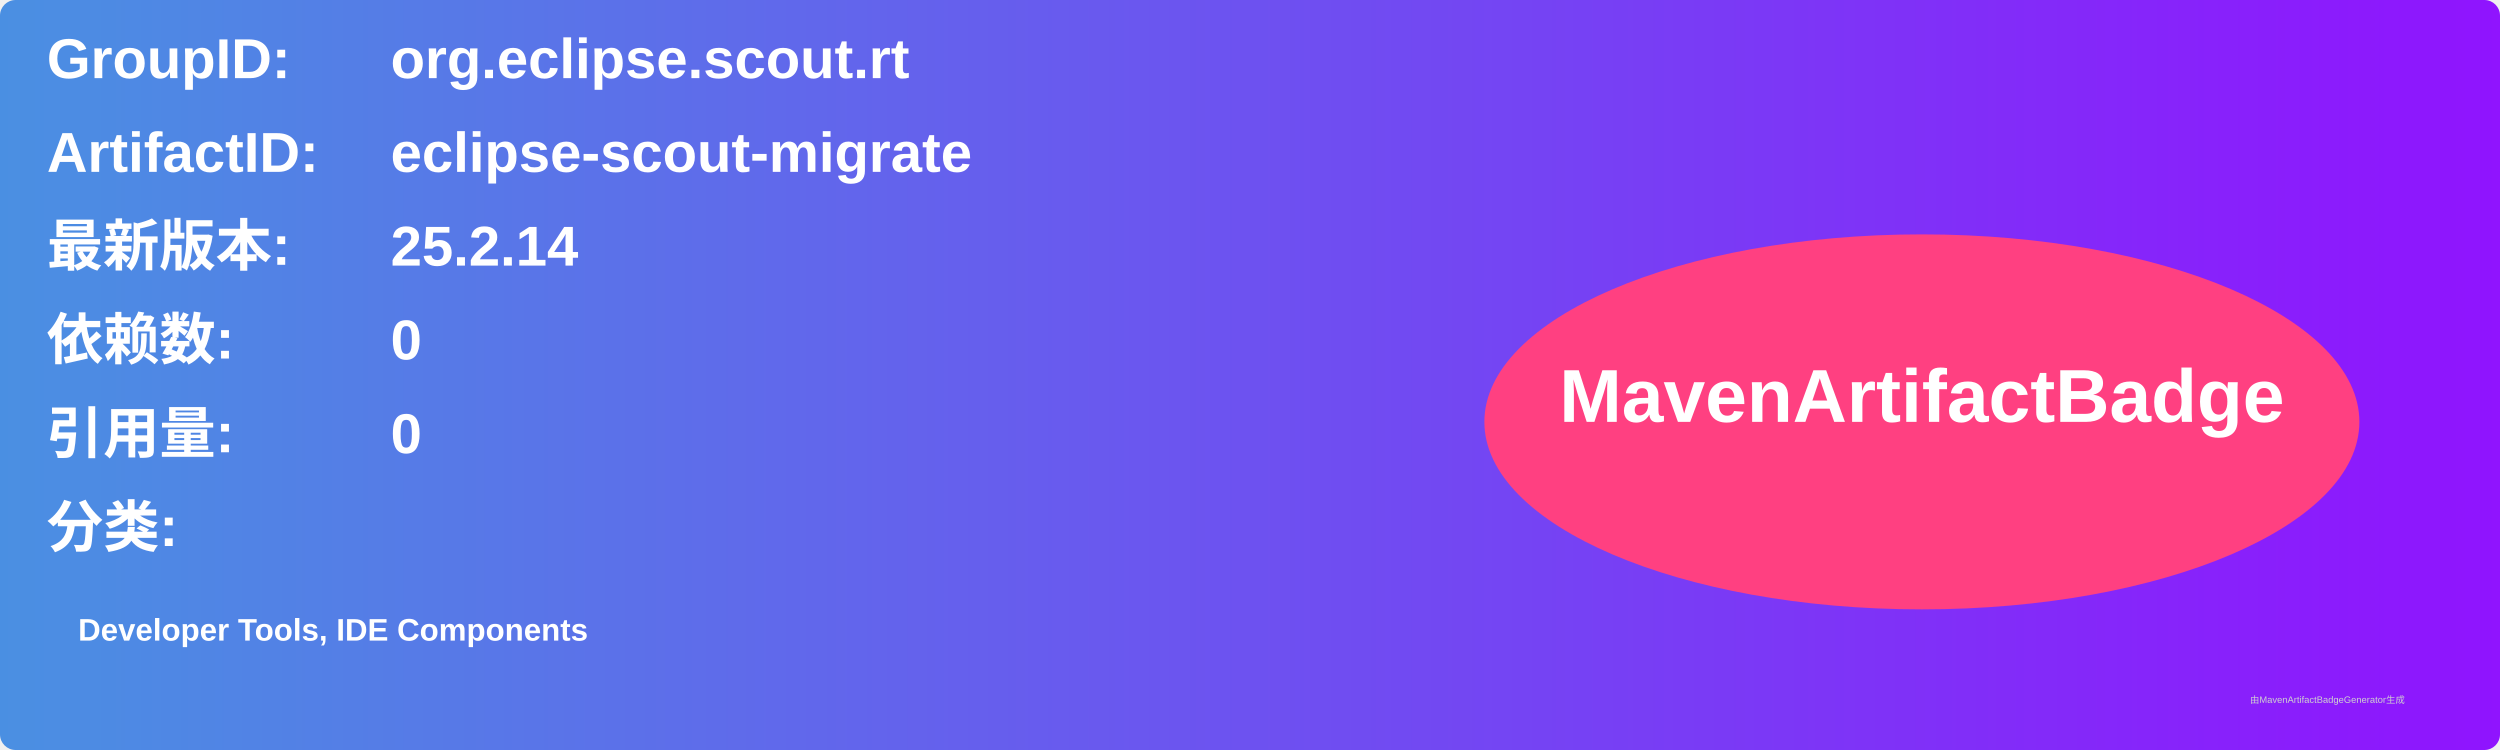
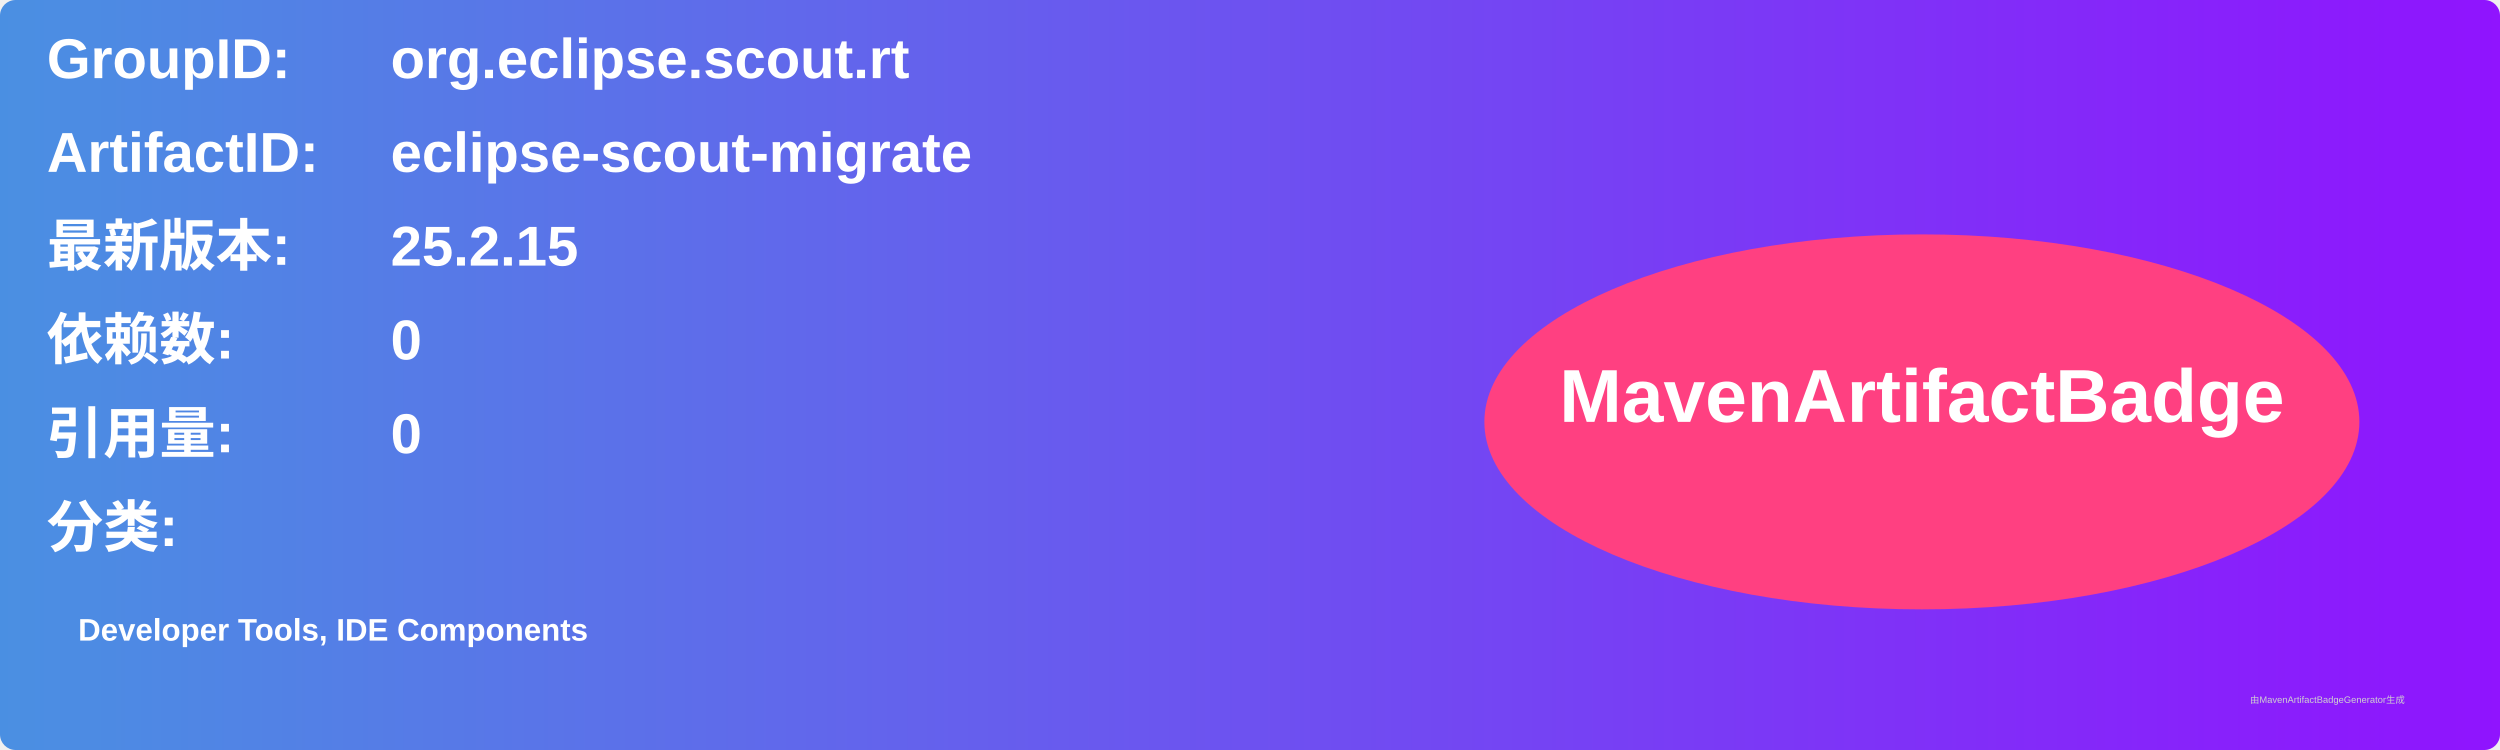
<svg xmlns="http://www.w3.org/2000/svg" width="800" height="240" viewBox="0 0 800 240">
  <linearGradient id="grad" x1="0%" y1="0%" x2="100%" y2="0%">
    <stop offset="0%" stop-color="#4a90e2" />
    <stop offset="100%" stop-color="#9013fe" />
  </linearGradient>
  <rect width="100%" height="100%" rx="5" ry="5" fill="url(#grad)" />
  <g transform="translate(15, 15)">
    <text x="0" y="10" font-family="Arial" font-size="18" fill="white" font-weight="bold" width="260">GroupID:</text>
    <text x="110" y="10" font-family="Arial" font-size="18" fill="white" font-weight="bold" width="460">org.eclipse.scout.rt</text>
    <text x="0" y="40" font-family="Arial" font-size="18" fill="white" font-weight="bold" width="260">ArtifactID:</text>
    <text x="110" y="40" font-family="Arial" font-size="18" fill="white" font-weight="bold" width="460">eclipse-scout-migrate</text>
    <text x="0" y="70" font-family="Arial" font-size="18" fill="white" font-weight="bold">最新版本:</text>
    <text x="110" y="70" font-family="Arial" font-size="18" fill="white" font-weight="bold">
-       <tspan font-weight="bold">25.2.14</tspan>
+       <tspan font-weight="bold">25.2.15</tspan>
    </text>
    <text x="0" y="100" font-family="Arial" font-size="18" fill="white" font-weight="bold">依赖数: </text>
    <text x="110" y="100" font-family="Arial" font-size="18" fill="white">
      <tspan font-weight="bold">0</tspan>
    </text>
    <text x="0" y="130" font-family="Arial" font-size="18" fill="white" font-weight="bold">引用量: </text>
    <text x="110" y="130" font-family="Arial" font-size="18" fill="white">
      <tspan font-weight="bold">0</tspan>
    </text>
    <text x="0" y="160" font-family="Arial" font-size="18" fill="white" font-weight="bold">分类:</text>
    <text x="10" y="190" font-family="Arial" font-size="10" fill="white">
      <tspan font-weight="bold">Developer Tools, IDE Components</tspan>
    </text>
    <ellipse cx="600" cy="120" rx="140" ry="60" fill="#ff4081" />
    <text x="600" y="120" text-anchor="middle" font-family="Arial" font-size="24" fill="white" font-weight="bold">MavenArtifactBadge</text>
  </g>
  <text x="720" y="225" font-family="Arial" font-size="3" fill="#d0d0d0">由MavenArtifactBadgeGenerator生成</text>
</svg>
